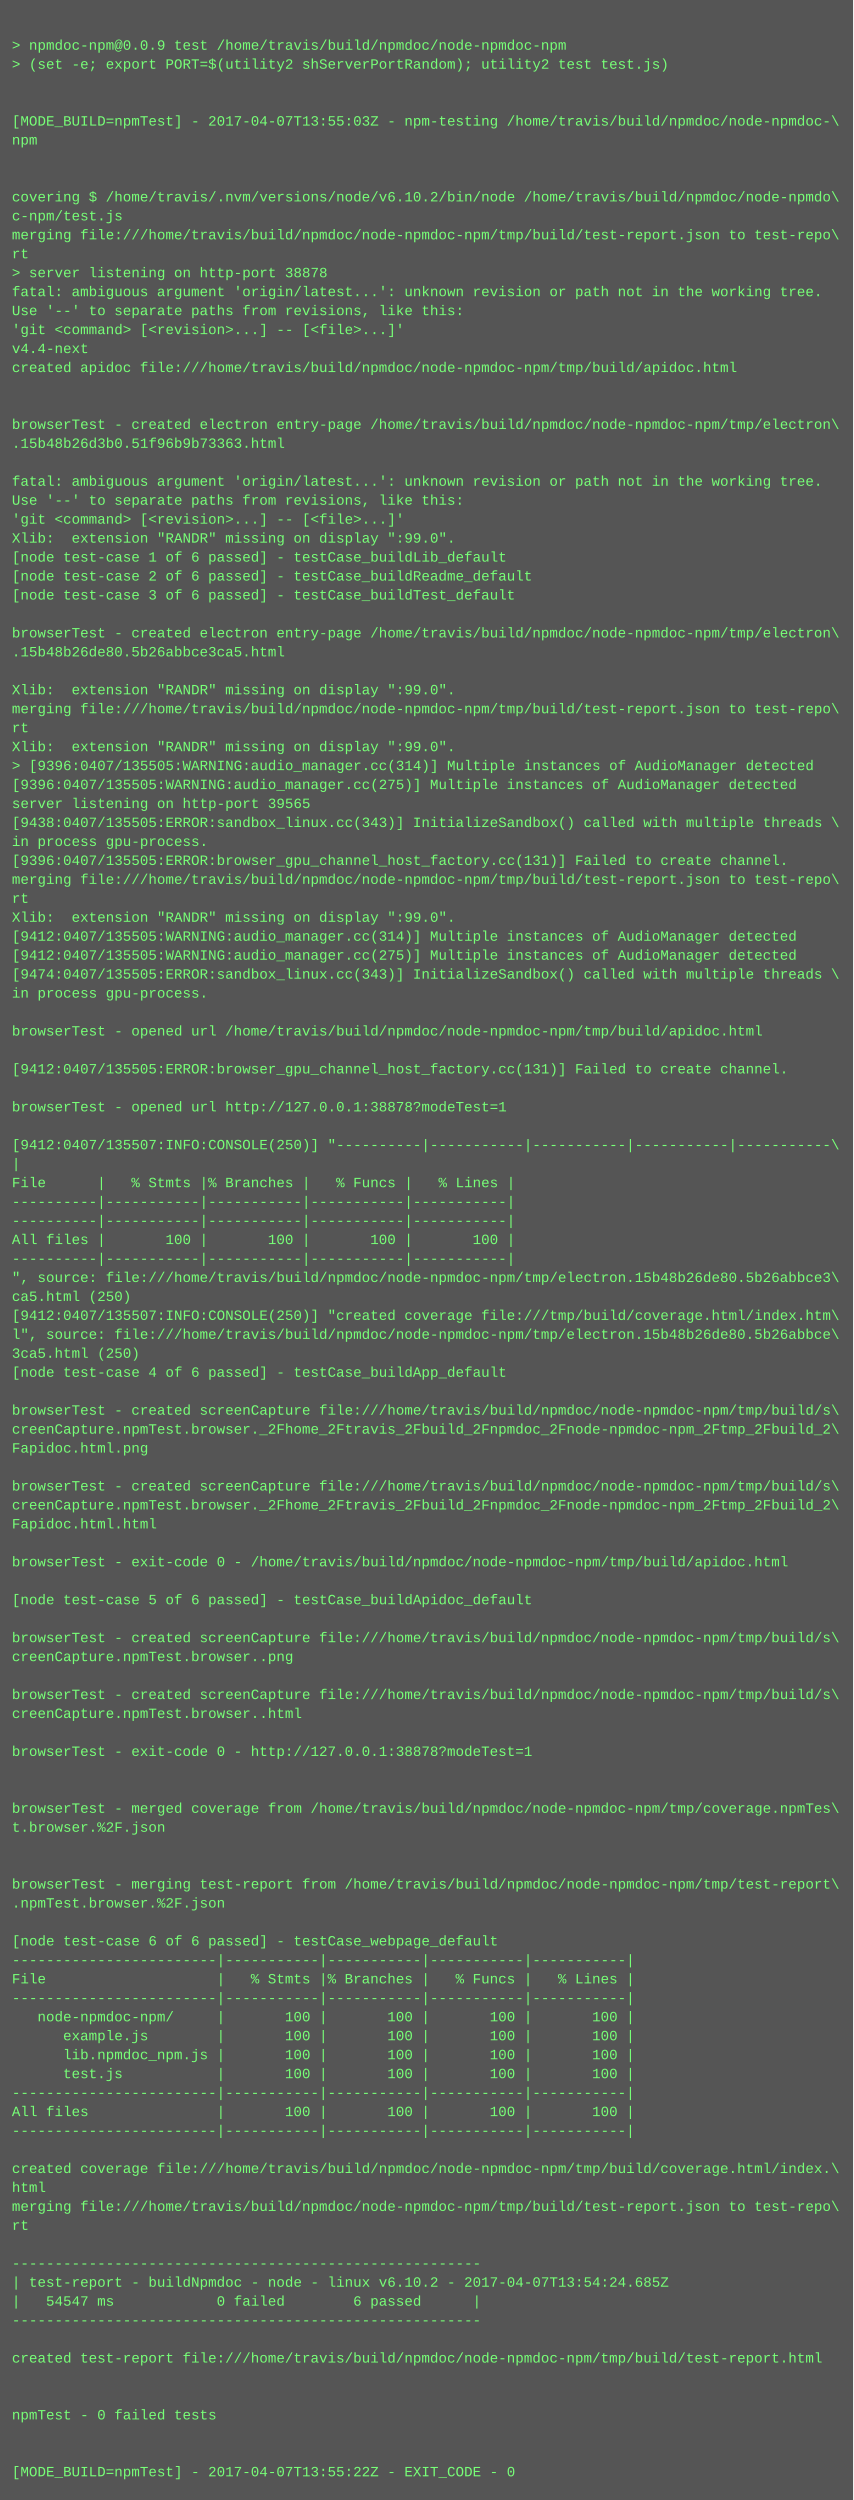
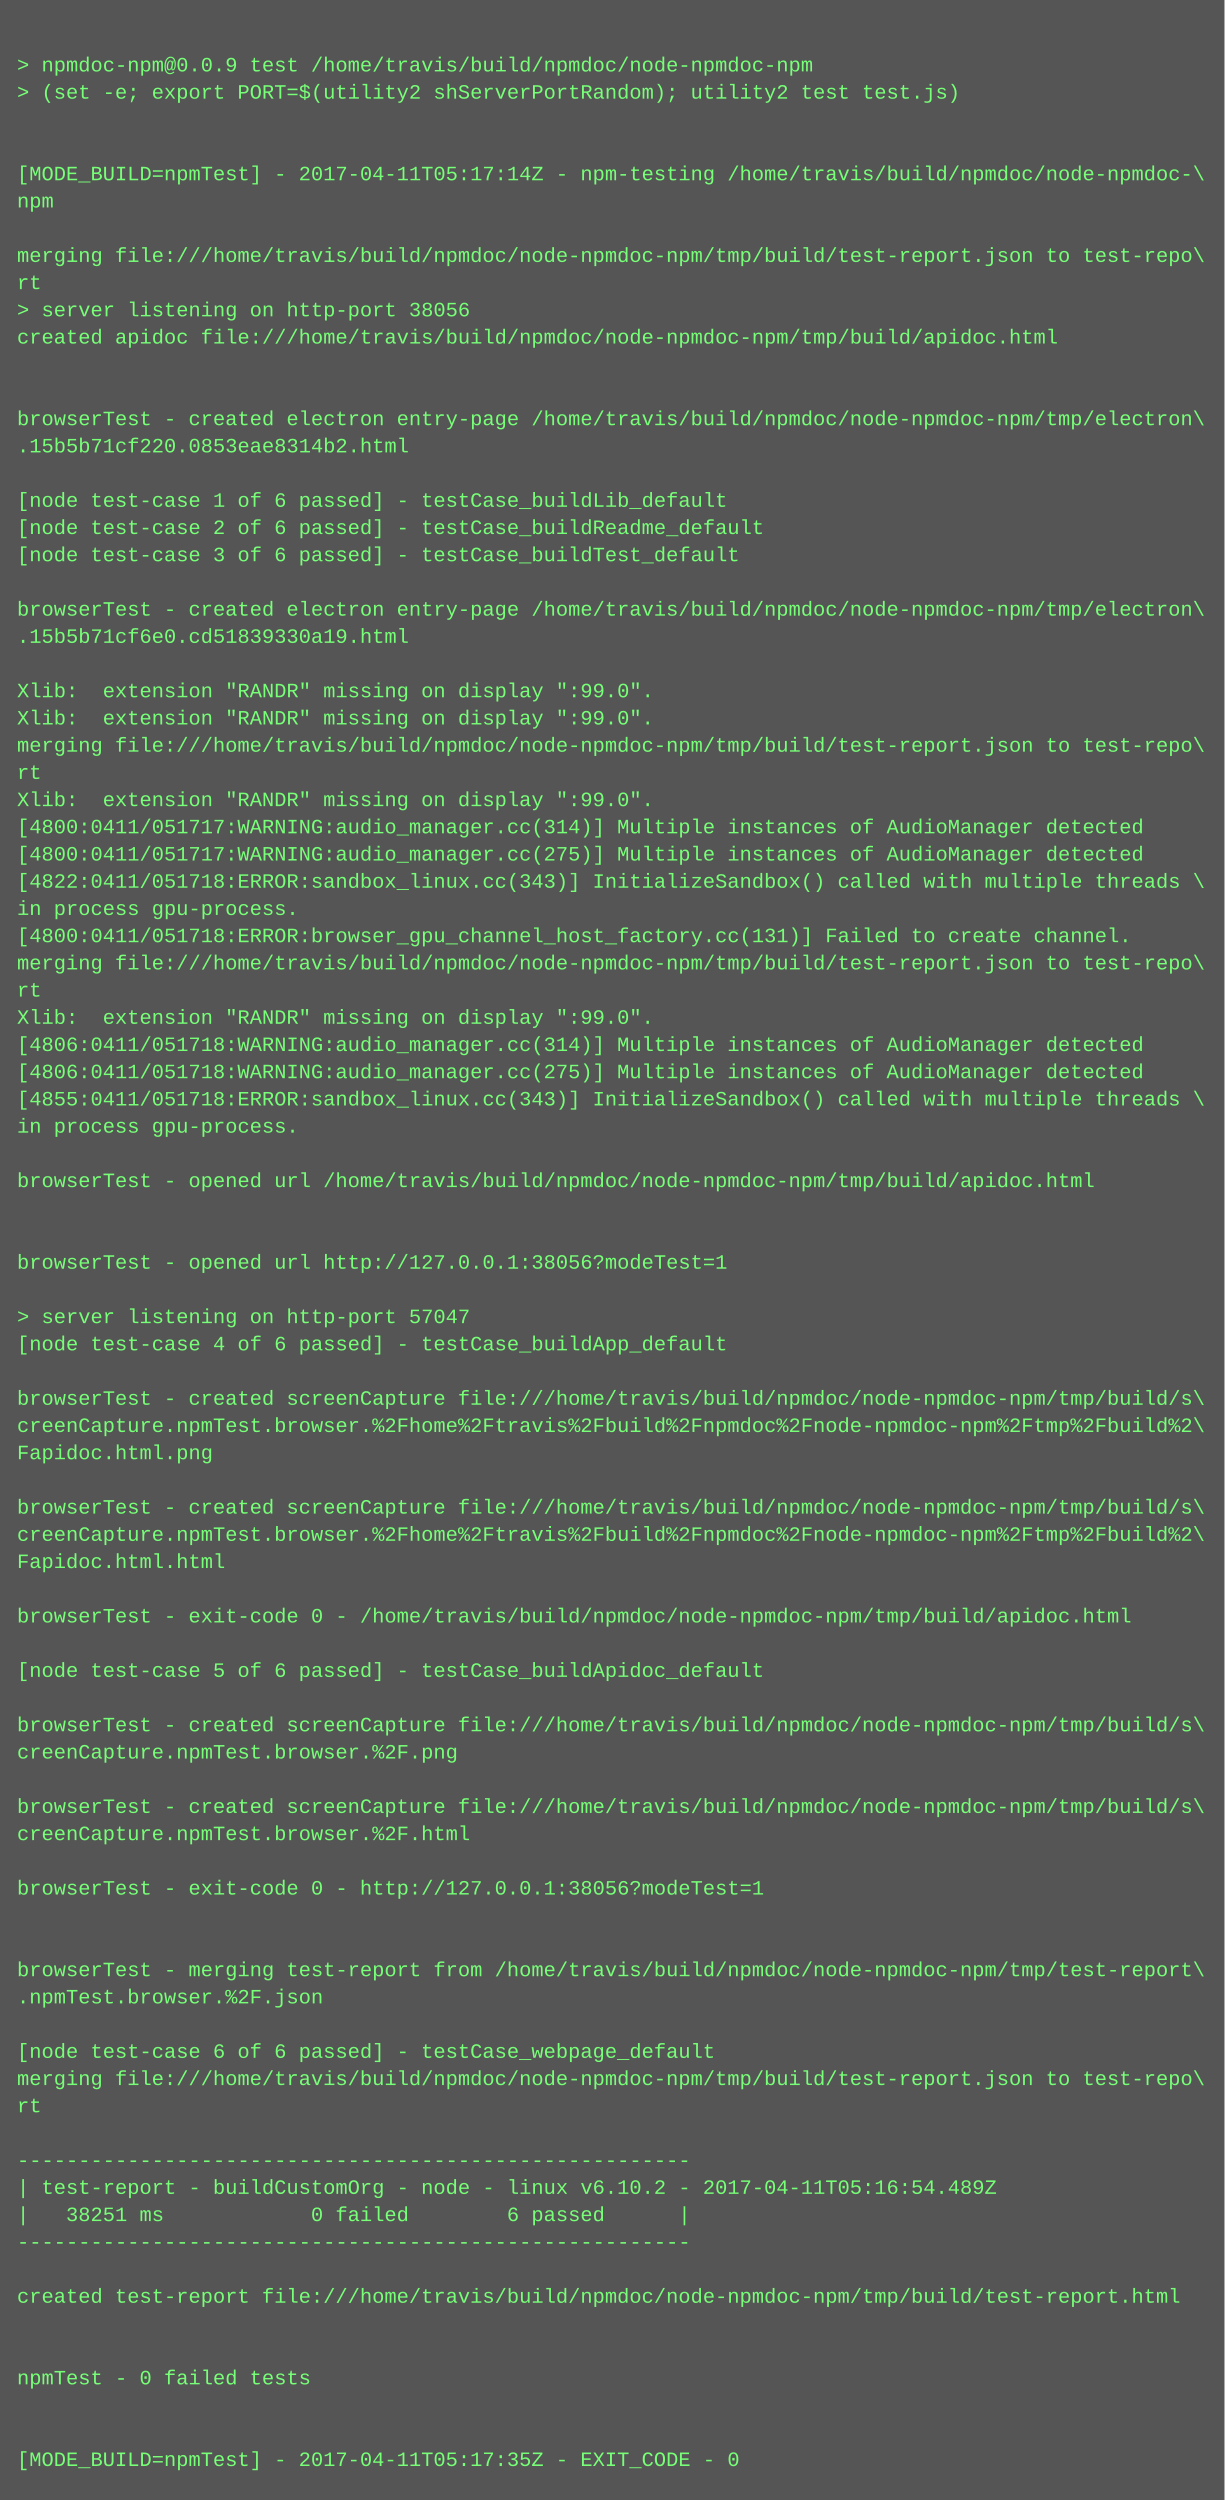
- <svg xmlns="http://www.w3.org/2000/svg" height="2110" width="720">
-   <rect height="2110" fill="#555" width="720" />
+ <svg xmlns="http://www.w3.org/2000/svg" height="1470" width="720">
+   <rect height="1470" fill="#555" width="720" />
  <text fill="#7f7" font-family="Courier New" font-size="12" xml:space="preserve">
    <tspan x="10" y="26" />
    <tspan x="10" y="42">&gt; npmdoc-npm@0.0.9 test /home/travis/build/npmdoc/node-npmdoc-npm</tspan>
    <tspan x="10" y="58">&gt; (set -e; export PORT=$(utility2 shServerPortRandom); utility2 test test.js)</tspan>
    <tspan x="10" y="74" />
    <tspan x="10" y="90" />
-     <tspan x="10" y="106">[MODE_BUILD=npmTest] - 2017-04-07T13:55:03Z - npm-testing /home/travis/build/npmdoc/node-npmdoc-\</tspan>
+     <tspan x="10" y="106">[MODE_BUILD=npmTest] - 2017-04-11T05:17:14Z - npm-testing /home/travis/build/npmdoc/node-npmdoc-\</tspan>
    <tspan x="10" y="122">npm</tspan>
    <tspan x="10" y="138" />
-     <tspan x="10" y="154" />
-     <tspan x="10" y="170">covering $ /home/travis/.nvm/versions/node/v6.10.2/bin/node /home/travis/build/npmdoc/node-npmdo\</tspan>
-     <tspan x="10" y="186">c-npm/test.js</tspan>
-     <tspan x="10" y="202">merging file:///home/travis/build/npmdoc/node-npmdoc-npm/tmp/build/test-report.json to test-repo\</tspan>
-     <tspan x="10" y="218">rt</tspan>
-     <tspan x="10" y="234">&gt; server listening on http-port 38878</tspan>
-     <tspan x="10" y="250">fatal: ambiguous argument 'origin/latest...': unknown revision or path not in the working tree.</tspan>
-     <tspan x="10" y="266">Use '--' to separate paths from revisions, like this:</tspan>
-     <tspan x="10" y="282">'git &lt;command&gt; [&lt;revision&gt;...] -- [&lt;file&gt;...]'</tspan>
-     <tspan x="10" y="298">v4.4-next</tspan>
-     <tspan x="10" y="314">created apidoc file:///home/travis/build/npmdoc/node-npmdoc-npm/tmp/build/apidoc.html</tspan>
-     <tspan x="10" y="330" />
+     <tspan x="10" y="154">merging file:///home/travis/build/npmdoc/node-npmdoc-npm/tmp/build/test-report.json to test-repo\</tspan>
+     <tspan x="10" y="170">rt</tspan>
+     <tspan x="10" y="186">&gt; server listening on http-port 38056</tspan>
+     <tspan x="10" y="202">created apidoc file:///home/travis/build/npmdoc/node-npmdoc-npm/tmp/build/apidoc.html</tspan>
+     <tspan x="10" y="218" />
+     <tspan x="10" y="234" />
+     <tspan x="10" y="250">browserTest - created electron entry-page /home/travis/build/npmdoc/node-npmdoc-npm/tmp/electron\</tspan>
+     <tspan x="10" y="266">.15b5b71cf220.0853eae8314b2.html</tspan>
+     <tspan x="10" y="282" />
+     <tspan x="10" y="298">[node test-case 1 of 6 passed] - testCase_buildLib_default</tspan>
+     <tspan x="10" y="314">[node test-case 2 of 6 passed] - testCase_buildReadme_default</tspan>
+     <tspan x="10" y="330">[node test-case 3 of 6 passed] - testCase_buildTest_default</tspan>
    <tspan x="10" y="346" />
    <tspan x="10" y="362">browserTest - created electron entry-page /home/travis/build/npmdoc/node-npmdoc-npm/tmp/electron\</tspan>
-     <tspan x="10" y="378">.15b48b26d3b0.51f96b9b73363.html</tspan>
+     <tspan x="10" y="378">.15b5b71cf6e0.cd51839330a19.html</tspan>
    <tspan x="10" y="394" />
-     <tspan x="10" y="410">fatal: ambiguous argument 'origin/latest...': unknown revision or path not in the working tree.</tspan>
-     <tspan x="10" y="426">Use '--' to separate paths from revisions, like this:</tspan>
-     <tspan x="10" y="442">'git &lt;command&gt; [&lt;revision&gt;...] -- [&lt;file&gt;...]'</tspan>
-     <tspan x="10" y="458">Xlib:  extension "RANDR" missing on display ":99.0".</tspan>
-     <tspan x="10" y="474">[node test-case 1 of 6 passed] - testCase_buildLib_default</tspan>
-     <tspan x="10" y="490">[node test-case 2 of 6 passed] - testCase_buildReadme_default</tspan>
-     <tspan x="10" y="506">[node test-case 3 of 6 passed] - testCase_buildTest_default</tspan>
-     <tspan x="10" y="522" />
-     <tspan x="10" y="538">browserTest - created electron entry-page /home/travis/build/npmdoc/node-npmdoc-npm/tmp/electron\</tspan>
-     <tspan x="10" y="554">.15b48b26de80.5b26abbce3ca5.html</tspan>
-     <tspan x="10" y="570" />
-     <tspan x="10" y="586">Xlib:  extension "RANDR" missing on display ":99.0".</tspan>
-     <tspan x="10" y="602">merging file:///home/travis/build/npmdoc/node-npmdoc-npm/tmp/build/test-report.json to test-repo\</tspan>
-     <tspan x="10" y="618">rt</tspan>
-     <tspan x="10" y="634">Xlib:  extension "RANDR" missing on display ":99.0".</tspan>
-     <tspan x="10" y="650">&gt; [9396:0407/135505:WARNING:audio_manager.cc(314)] Multiple instances of AudioManager detected</tspan>
-     <tspan x="10" y="666">[9396:0407/135505:WARNING:audio_manager.cc(275)] Multiple instances of AudioManager detected</tspan>
-     <tspan x="10" y="682">server listening on http-port 39565</tspan>
-     <tspan x="10" y="698">[9438:0407/135505:ERROR:sandbox_linux.cc(343)] InitializeSandbox() called with multiple threads \</tspan>
-     <tspan x="10" y="714">in process gpu-process. </tspan>
-     <tspan x="10" y="730">[9396:0407/135505:ERROR:browser_gpu_channel_host_factory.cc(131)] Failed to create channel.</tspan>
-     <tspan x="10" y="746">merging file:///home/travis/build/npmdoc/node-npmdoc-npm/tmp/build/test-report.json to test-repo\</tspan>
-     <tspan x="10" y="762">rt</tspan>
-     <tspan x="10" y="778">Xlib:  extension "RANDR" missing on display ":99.0".</tspan>
-     <tspan x="10" y="794">[9412:0407/135505:WARNING:audio_manager.cc(314)] Multiple instances of AudioManager detected</tspan>
-     <tspan x="10" y="810">[9412:0407/135505:WARNING:audio_manager.cc(275)] Multiple instances of AudioManager detected</tspan>
-     <tspan x="10" y="826">[9474:0407/135505:ERROR:sandbox_linux.cc(343)] InitializeSandbox() called with multiple threads \</tspan>
-     <tspan x="10" y="842">in process gpu-process. </tspan>
-     <tspan x="10" y="858" />
-     <tspan x="10" y="874">browserTest - opened url /home/travis/build/npmdoc/node-npmdoc-npm/tmp/build/apidoc.html</tspan>
-     <tspan x="10" y="890" />
-     <tspan x="10" y="906">[9412:0407/135505:ERROR:browser_gpu_channel_host_factory.cc(131)] Failed to create channel.</tspan>
-     <tspan x="10" y="922" />
-     <tspan x="10" y="938">browserTest - opened url http://127.0.0.1:38878?modeTest=1</tspan>
-     <tspan x="10" y="954" />
-     <tspan x="10" y="970">[9412:0407/135507:INFO:CONSOLE(250)] "----------|-----------|-----------|-----------|-----------\</tspan>
-     <tspan x="10" y="986">|</tspan>
-     <tspan x="10" y="1002">File      |   % Stmts |% Branches |   % Funcs |   % Lines |</tspan>
-     <tspan x="10" y="1018">----------|-----------|-----------|-----------|-----------|</tspan>
-     <tspan x="10" y="1034">----------|-----------|-----------|-----------|-----------|</tspan>
-     <tspan x="10" y="1050">All files |       100 |       100 |       100 |       100 |</tspan>
-     <tspan x="10" y="1066">----------|-----------|-----------|-----------|-----------|</tspan>
-     <tspan x="10" y="1082">", source: file:///home/travis/build/npmdoc/node-npmdoc-npm/tmp/electron.15b48b26de80.5b26abbce3\</tspan>
-     <tspan x="10" y="1098">ca5.html (250)</tspan>
-     <tspan x="10" y="1114">[9412:0407/135507:INFO:CONSOLE(250)] "created coverage file:///tmp/build/coverage.html/index.htm\</tspan>
-     <tspan x="10" y="1130">l", source: file:///home/travis/build/npmdoc/node-npmdoc-npm/tmp/electron.15b48b26de80.5b26abbce\</tspan>
-     <tspan x="10" y="1146">3ca5.html (250)</tspan>
-     <tspan x="10" y="1162">[node test-case 4 of 6 passed] - testCase_buildApp_default</tspan>
-     <tspan x="10" y="1178" />
-     <tspan x="10" y="1194">browserTest - created screenCapture file:///home/travis/build/npmdoc/node-npmdoc-npm/tmp/build/s\</tspan>
-     <tspan x="10" y="1210">creenCapture.npmTest.browser._2Fhome_2Ftravis_2Fbuild_2Fnpmdoc_2Fnode-npmdoc-npm_2Ftmp_2Fbuild_2\</tspan>
-     <tspan x="10" y="1226">Fapidoc.html.png</tspan>
-     <tspan x="10" y="1242" />
-     <tspan x="10" y="1258">browserTest - created screenCapture file:///home/travis/build/npmdoc/node-npmdoc-npm/tmp/build/s\</tspan>
-     <tspan x="10" y="1274">creenCapture.npmTest.browser._2Fhome_2Ftravis_2Fbuild_2Fnpmdoc_2Fnode-npmdoc-npm_2Ftmp_2Fbuild_2\</tspan>
-     <tspan x="10" y="1290">Fapidoc.html.html</tspan>
-     <tspan x="10" y="1306" />
-     <tspan x="10" y="1322">browserTest - exit-code 0 - /home/travis/build/npmdoc/node-npmdoc-npm/tmp/build/apidoc.html</tspan>
+     <tspan x="10" y="410">Xlib:  extension "RANDR" missing on display ":99.0".</tspan>
+     <tspan x="10" y="426">Xlib:  extension "RANDR" missing on display ":99.0".</tspan>
+     <tspan x="10" y="442">merging file:///home/travis/build/npmdoc/node-npmdoc-npm/tmp/build/test-report.json to test-repo\</tspan>
+     <tspan x="10" y="458">rt</tspan>
+     <tspan x="10" y="474">Xlib:  extension "RANDR" missing on display ":99.0".</tspan>
+     <tspan x="10" y="490">[4800:0411/051717:WARNING:audio_manager.cc(314)] Multiple instances of AudioManager detected</tspan>
+     <tspan x="10" y="506">[4800:0411/051717:WARNING:audio_manager.cc(275)] Multiple instances of AudioManager detected</tspan>
+     <tspan x="10" y="522">[4822:0411/051718:ERROR:sandbox_linux.cc(343)] InitializeSandbox() called with multiple threads \</tspan>
+     <tspan x="10" y="538">in process gpu-process. </tspan>
+     <tspan x="10" y="554">[4800:0411/051718:ERROR:browser_gpu_channel_host_factory.cc(131)] Failed to create channel.</tspan>
+     <tspan x="10" y="570">merging file:///home/travis/build/npmdoc/node-npmdoc-npm/tmp/build/test-report.json to test-repo\</tspan>
+     <tspan x="10" y="586">rt</tspan>
+     <tspan x="10" y="602">Xlib:  extension "RANDR" missing on display ":99.0".</tspan>
+     <tspan x="10" y="618">[4806:0411/051718:WARNING:audio_manager.cc(314)] Multiple instances of AudioManager detected</tspan>
+     <tspan x="10" y="634">[4806:0411/051718:WARNING:audio_manager.cc(275)] Multiple instances of AudioManager detected</tspan>
+     <tspan x="10" y="650">[4855:0411/051718:ERROR:sandbox_linux.cc(343)] InitializeSandbox() called with multiple threads \</tspan>
+     <tspan x="10" y="666">in process gpu-process. </tspan>
+     <tspan x="10" y="682" />
+     <tspan x="10" y="698">browserTest - opened url /home/travis/build/npmdoc/node-npmdoc-npm/tmp/build/apidoc.html</tspan>
+     <tspan x="10" y="714" />
+     <tspan x="10" y="730" />
+     <tspan x="10" y="746">browserTest - opened url http://127.0.0.1:38056?modeTest=1</tspan>
+     <tspan x="10" y="762" />
+     <tspan x="10" y="778">&gt; server listening on http-port 57047</tspan>
+     <tspan x="10" y="794">[node test-case 4 of 6 passed] - testCase_buildApp_default</tspan>
+     <tspan x="10" y="810" />
+     <tspan x="10" y="826">browserTest - created screenCapture file:///home/travis/build/npmdoc/node-npmdoc-npm/tmp/build/s\</tspan>
+     <tspan x="10" y="842">creenCapture.npmTest.browser.%2Fhome%2Ftravis%2Fbuild%2Fnpmdoc%2Fnode-npmdoc-npm%2Ftmp%2Fbuild%2\</tspan>
+     <tspan x="10" y="858">Fapidoc.html.png</tspan>
+     <tspan x="10" y="874" />
+     <tspan x="10" y="890">browserTest - created screenCapture file:///home/travis/build/npmdoc/node-npmdoc-npm/tmp/build/s\</tspan>
+     <tspan x="10" y="906">creenCapture.npmTest.browser.%2Fhome%2Ftravis%2Fbuild%2Fnpmdoc%2Fnode-npmdoc-npm%2Ftmp%2Fbuild%2\</tspan>
+     <tspan x="10" y="922">Fapidoc.html.html</tspan>
+     <tspan x="10" y="938" />
+     <tspan x="10" y="954">browserTest - exit-code 0 - /home/travis/build/npmdoc/node-npmdoc-npm/tmp/build/apidoc.html</tspan>
+     <tspan x="10" y="970" />
+     <tspan x="10" y="986">[node test-case 5 of 6 passed] - testCase_buildApidoc_default</tspan>
+     <tspan x="10" y="1002" />
+     <tspan x="10" y="1018">browserTest - created screenCapture file:///home/travis/build/npmdoc/node-npmdoc-npm/tmp/build/s\</tspan>
+     <tspan x="10" y="1034">creenCapture.npmTest.browser.%2F.png</tspan>
+     <tspan x="10" y="1050" />
+     <tspan x="10" y="1066">browserTest - created screenCapture file:///home/travis/build/npmdoc/node-npmdoc-npm/tmp/build/s\</tspan>
+     <tspan x="10" y="1082">creenCapture.npmTest.browser.%2F.html</tspan>
+     <tspan x="10" y="1098" />
+     <tspan x="10" y="1114">browserTest - exit-code 0 - http://127.0.0.1:38056?modeTest=1</tspan>
+     <tspan x="10" y="1130" />
+     <tspan x="10" y="1146" />
+     <tspan x="10" y="1162">browserTest - merging test-report from /home/travis/build/npmdoc/node-npmdoc-npm/tmp/test-report\</tspan>
+     <tspan x="10" y="1178">.npmTest.browser.%2F.json</tspan>
+     <tspan x="10" y="1194" />
+     <tspan x="10" y="1210">[node test-case 6 of 6 passed] - testCase_webpage_default</tspan>
+     <tspan x="10" y="1226">merging file:///home/travis/build/npmdoc/node-npmdoc-npm/tmp/build/test-report.json to test-repo\</tspan>
+     <tspan x="10" y="1242">rt</tspan>
+     <tspan x="10" y="1258" />
+     <tspan x="10" y="1274">-------------------------------------------------------</tspan>
+     <tspan x="10" y="1290">| test-report - buildCustomOrg - node - linux v6.10.2 - 2017-04-11T05:16:54.489Z</tspan>
+     <tspan x="10" y="1306">|   38251 ms            0 failed        6 passed      |</tspan>
+     <tspan x="10" y="1322">-------------------------------------------------------</tspan>
    <tspan x="10" y="1338" />
-     <tspan x="10" y="1354">[node test-case 5 of 6 passed] - testCase_buildApidoc_default</tspan>
+     <tspan x="10" y="1354">created test-report file:///home/travis/build/npmdoc/node-npmdoc-npm/tmp/build/test-report.html</tspan>
    <tspan x="10" y="1370" />
-     <tspan x="10" y="1386">browserTest - created screenCapture file:///home/travis/build/npmdoc/node-npmdoc-npm/tmp/build/s\</tspan>
-     <tspan x="10" y="1402">creenCapture.npmTest.browser..png</tspan>
+     <tspan x="10" y="1386" />
+     <tspan x="10" y="1402">npmTest - 0 failed tests</tspan>
    <tspan x="10" y="1418" />
-     <tspan x="10" y="1434">browserTest - created screenCapture file:///home/travis/build/npmdoc/node-npmdoc-npm/tmp/build/s\</tspan>
-     <tspan x="10" y="1450">creenCapture.npmTest.browser..html</tspan>
-     <tspan x="10" y="1466" />
-     <tspan x="10" y="1482">browserTest - exit-code 0 - http://127.0.0.1:38878?modeTest=1</tspan>
-     <tspan x="10" y="1498" />
-     <tspan x="10" y="1514" />
-     <tspan x="10" y="1530">browserTest - merged coverage from /home/travis/build/npmdoc/node-npmdoc-npm/tmp/coverage.npmTes\</tspan>
-     <tspan x="10" y="1546">t.browser.%2F.json</tspan>
-     <tspan x="10" y="1562" />
-     <tspan x="10" y="1578" />
-     <tspan x="10" y="1594">browserTest - merging test-report from /home/travis/build/npmdoc/node-npmdoc-npm/tmp/test-report\</tspan>
-     <tspan x="10" y="1610">.npmTest.browser.%2F.json</tspan>
-     <tspan x="10" y="1626" />
-     <tspan x="10" y="1642">[node test-case 6 of 6 passed] - testCase_webpage_default</tspan>
-     <tspan x="10" y="1658">------------------------|-----------|-----------|-----------|-----------|</tspan>
-     <tspan x="10" y="1674">File                    |   % Stmts |% Branches |   % Funcs |   % Lines |</tspan>
-     <tspan x="10" y="1690">------------------------|-----------|-----------|-----------|-----------|</tspan>
-     <tspan x="10" y="1706">   node-npmdoc-npm/     |       100 |       100 |       100 |       100 |</tspan>
-     <tspan x="10" y="1722">      example.js        |       100 |       100 |       100 |       100 |</tspan>
-     <tspan x="10" y="1738">      lib.npmdoc_npm.js |       100 |       100 |       100 |       100 |</tspan>
-     <tspan x="10" y="1754">      test.js           |       100 |       100 |       100 |       100 |</tspan>
-     <tspan x="10" y="1770">------------------------|-----------|-----------|-----------|-----------|</tspan>
-     <tspan x="10" y="1786">All files               |       100 |       100 |       100 |       100 |</tspan>
-     <tspan x="10" y="1802">------------------------|-----------|-----------|-----------|-----------|</tspan>
-     <tspan x="10" y="1818" />
-     <tspan x="10" y="1834">created coverage file:///home/travis/build/npmdoc/node-npmdoc-npm/tmp/build/coverage.html/index.\</tspan>
-     <tspan x="10" y="1850">html</tspan>
-     <tspan x="10" y="1866">merging file:///home/travis/build/npmdoc/node-npmdoc-npm/tmp/build/test-report.json to test-repo\</tspan>
-     <tspan x="10" y="1882">rt</tspan>
-     <tspan x="10" y="1898" />
-     <tspan x="10" y="1914">-------------------------------------------------------</tspan>
-     <tspan x="10" y="1930">| test-report - buildNpmdoc - node - linux v6.10.2 - 2017-04-07T13:54:24.685Z</tspan>
-     <tspan x="10" y="1946">|   54547 ms            0 failed        6 passed      |</tspan>
-     <tspan x="10" y="1962">-------------------------------------------------------</tspan>
-     <tspan x="10" y="1978" />
-     <tspan x="10" y="1994">created test-report file:///home/travis/build/npmdoc/node-npmdoc-npm/tmp/build/test-report.html</tspan>
-     <tspan x="10" y="2010" />
-     <tspan x="10" y="2026" />
-     <tspan x="10" y="2042">npmTest - 0 failed tests</tspan>
-     <tspan x="10" y="2058" />
-     <tspan x="10" y="2074" />
-     <tspan x="10" y="2090">[MODE_BUILD=npmTest] - 2017-04-07T13:55:22Z - EXIT_CODE - 0</tspan>
+     <tspan x="10" y="1434" />
+     <tspan x="10" y="1450">[MODE_BUILD=npmTest] - 2017-04-11T05:17:35Z - EXIT_CODE - 0</tspan>
  </text>
</svg>
